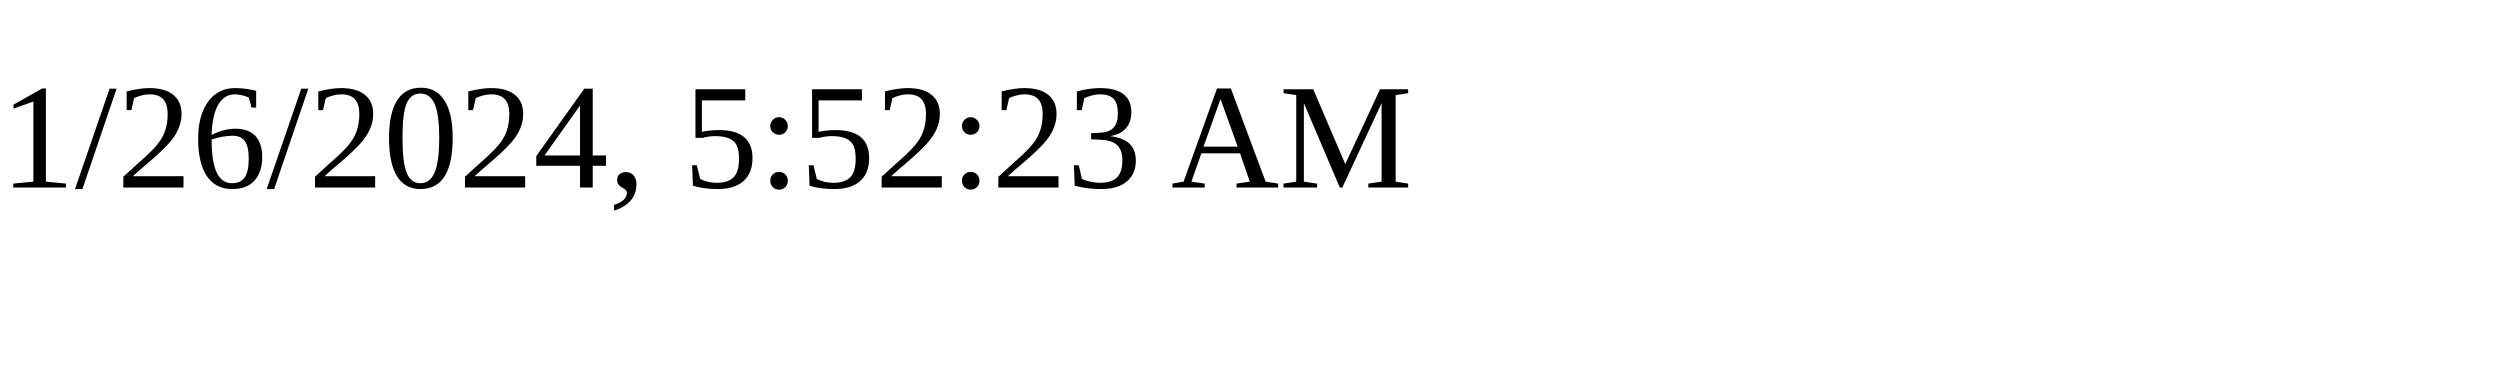
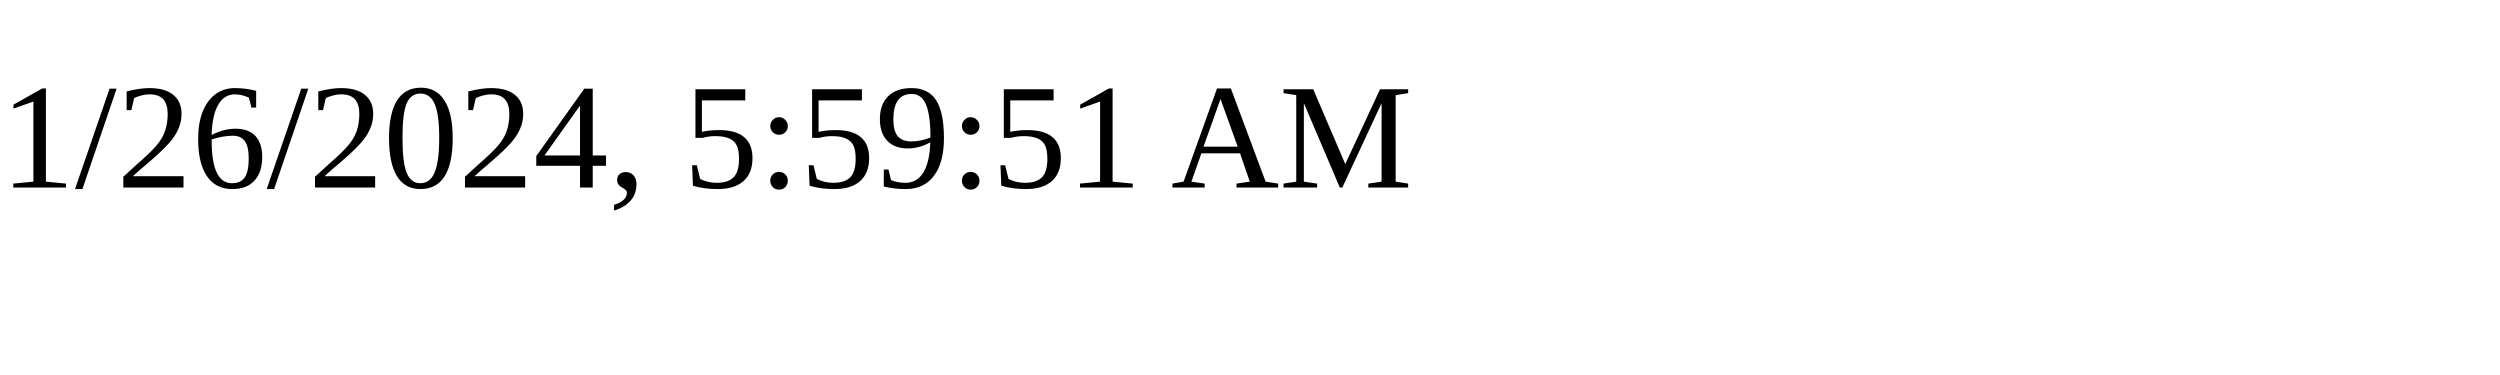
<svg xmlns="http://www.w3.org/2000/svg" height="30" width="200">
-   <text x="0" y="15">1/26/2024, 5:52:23 AM</text>
+   <text x="0" y="15">1/26/2024, 5:59:51 AM</text>
</svg>
